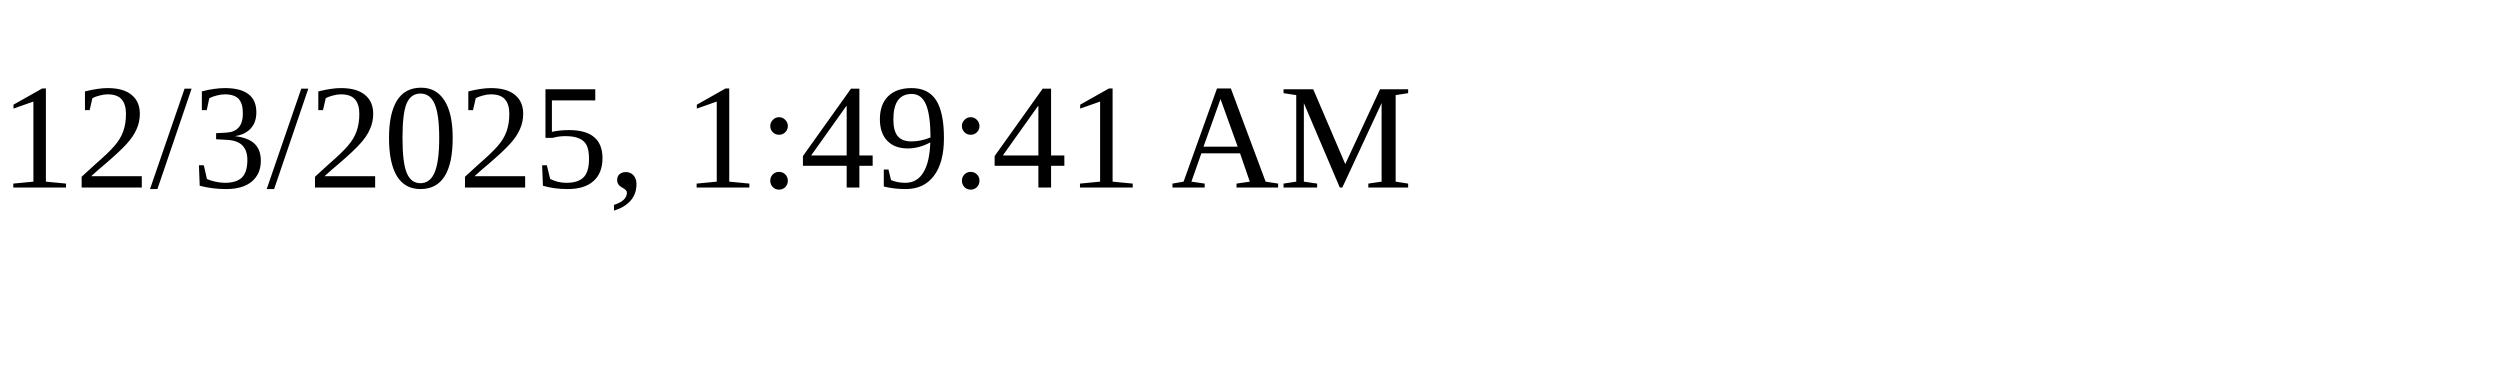
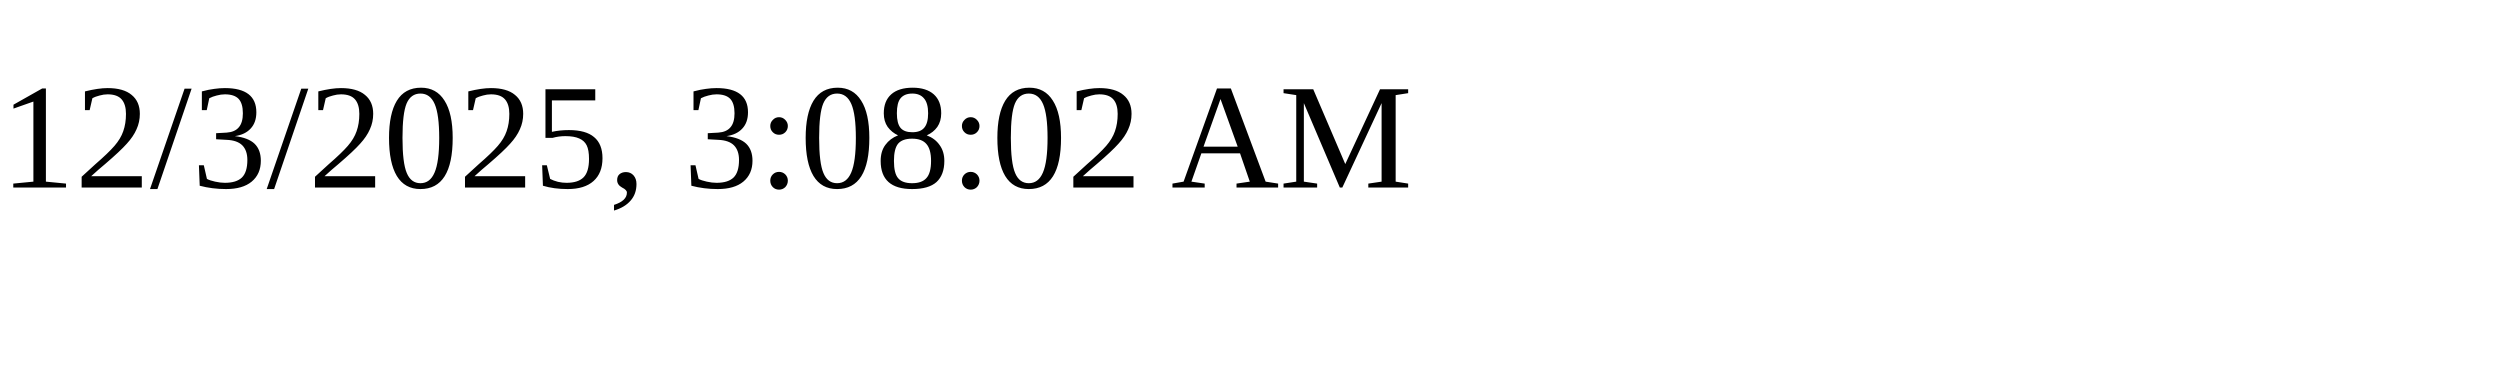
<svg xmlns="http://www.w3.org/2000/svg" height="30" width="200">
-   <text x="0" y="15">12/3/2025, 1:49:41 AM</text>
+   <text x="0" y="15">12/3/2025, 3:08:02 AM</text>
</svg>
